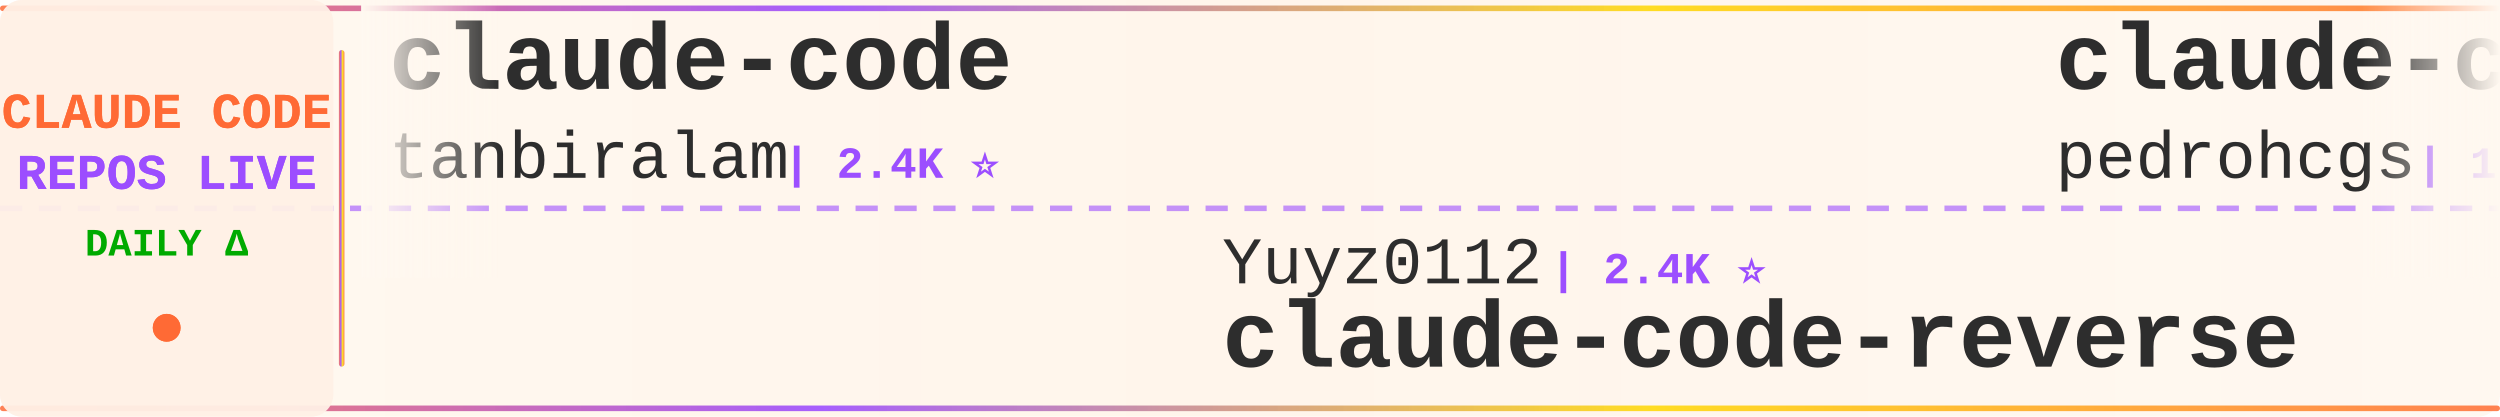
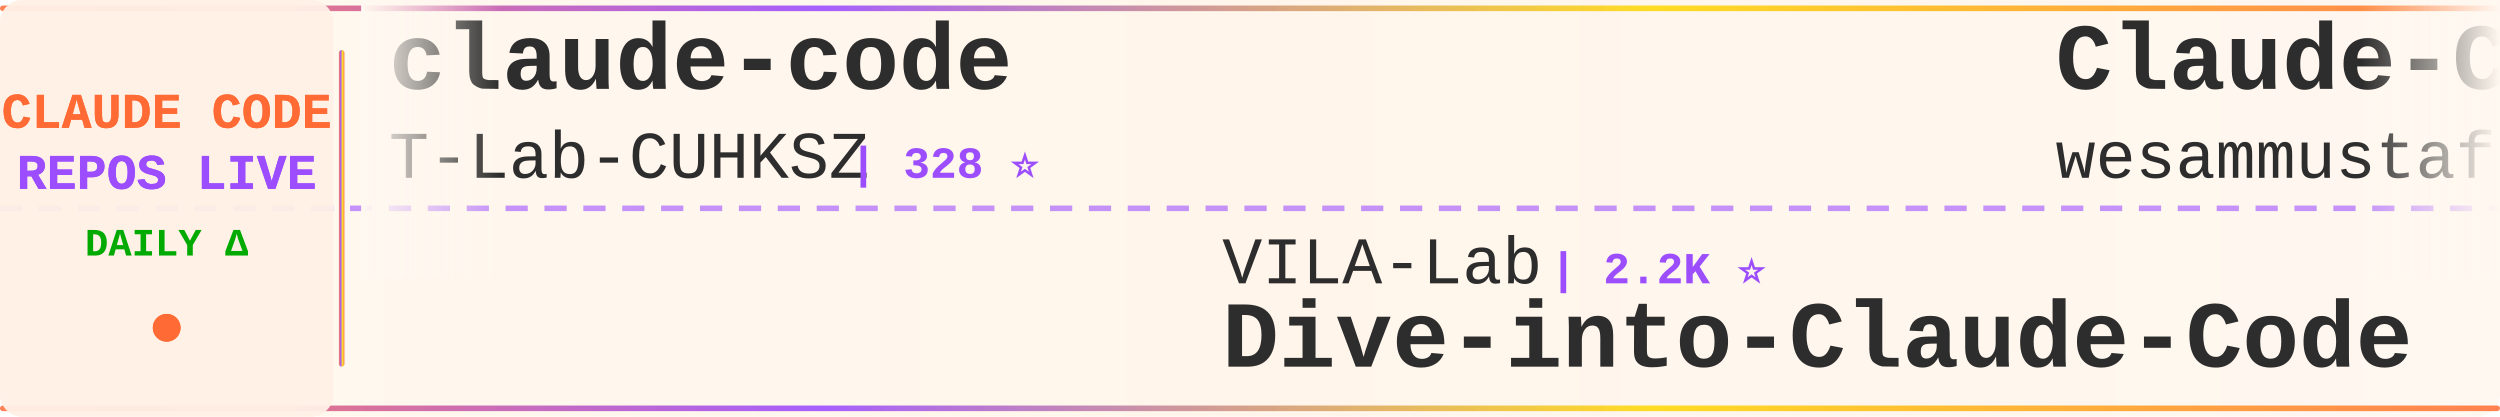
<svg xmlns="http://www.w3.org/2000/svg" width="900" height="150">
  <defs>
    <linearGradient id="tickerBg" x1="0%" y1="0%" x2="100%" y2="0%">
      <stop offset="0%" style="stop-color:#fff8f0;stop-opacity:0.98" />
      <stop offset="50%" style="stop-color:#fff5eb;stop-opacity:1" />
      <stop offset="100%" style="stop-color:#fff8f0;stop-opacity:0.98" />
    </linearGradient>
    <linearGradient id="borderGrad" x1="0%" y1="0%" x2="100%" y2="0%">
      <stop offset="0%" style="stop-color:#FF6B35;stop-opacity:0.85">
        <animate attributeName="stop-opacity" values="0.85;1;0.85" dur="2s" repeatCount="indefinite" />
      </stop>
      <stop offset="33%" style="stop-color:#9C4EFF;stop-opacity:0.9">
        <animate attributeName="stop-opacity" values="0.9;1;0.9" dur="2.2s" repeatCount="indefinite" />
      </stop>
      <stop offset="66%" style="stop-color:#FFD700;stop-opacity:0.85">
        <animate attributeName="stop-opacity" values="0.85;1;0.85" dur="1.8s" repeatCount="indefinite" />
      </stop>
      <stop offset="100%" style="stop-color:#FF6B35;stop-opacity:0.85">
        <animate attributeName="stop-opacity" values="0.85;1;0.85" dur="2s" repeatCount="indefinite" />
      </stop>
    </linearGradient>
    <filter id="textGlow">
      <feGaussianBlur stdDeviation="0.15" result="coloredBlur" />
      <feMerge>
        <feMergeNode in="coloredBlur" />
        <feMergeNode in="SourceGraphic" />
      </feMerge>
    </filter>
    <filter id="metricGlow">
      <feGaussianBlur stdDeviation="0.2" result="coloredBlur" />
      <feMerge>
        <feMergeNode in="coloredBlur" />
        <feMergeNode in="SourceGraphic" />
      </feMerge>
    </filter>
    <linearGradient id="leftFade" x1="0%" y1="0%" x2="100%" y2="0%">
      <stop offset="0%" style="stop-color:#fff8f0;stop-opacity:1" />
      <stop offset="100%" style="stop-color:#fff8f0;stop-opacity:0" />
    </linearGradient>
    <linearGradient id="rightFade" x1="0%" y1="0%" x2="100%" y2="0%">
      <stop offset="0%" style="stop-color:#fff8f0;stop-opacity:0" />
      <stop offset="100%" style="stop-color:#fff8f0;stop-opacity:1" />
    </linearGradient>
  </defs>
  <rect width="900" height="150" fill="url(#tickerBg)" rx="8" />
  <rect x="0" y="2" width="900" height="2" fill="url(#borderGrad)" rx="1" />
  <rect x="0" y="146" width="900" height="2" fill="url(#borderGrad)" rx="1" />
  <line x1="0" y1="75" x2="900" y2="75" stroke="#9C4EFF" stroke-width="2" stroke-dasharray="8 6" opacity="0.6" />
  <rect x="0" y="0" width="120" height="150" fill="#fff0e6" opacity="0.95" rx="8" />
  <text x="60" y="46" font-family="'Courier New', monospace" font-size="18" font-weight="bold" fill="#FF6B35" text-anchor="middle" filter="url(#textGlow)">
    CLAUDE CODE
  </text>
  <text x="60" y="68" font-family="'Courier New', monospace" font-size="18" font-weight="bold" fill="#9C4EFF" text-anchor="middle" filter="url(#textGlow)">
    REPOS LIVE
  </text>
  <text x="60" y="92" font-family="'Courier New', monospace" font-size="14" font-weight="bold" fill="#00aa00" text-anchor="middle">
    DAILY Δ
  </text>
  <circle cx="60" cy="118" r="5" fill="#FF6B35" filter="url(#metricGlow)">
    <animate attributeName="r" values="4;6;4" dur="1.5s" repeatCount="indefinite" />
    <animate attributeName="opacity" values="0.6;1;0.6" dur="1.5s" repeatCount="indefinite" />
  </circle>
  <rect x="122" y="18" width="2" height="114" fill="url(#borderGrad)" rx="1" />
  <clipPath id="tickerClip">
    <rect x="130" y="0" width="770" height="150" />
  </clipPath>
  <g clip-path="url(#tickerClip)">
    <g id="tickerItems">
      <animateTransform attributeName="transform" attributeType="XML" type="translate" from="0 0" to="-3000 0" dur="54s" repeatCount="indefinite" />
      <g transform="translate(0, 0)">
        <text x="140" y="32" font-family="'Courier New', monospace" font-size="34" font-weight="bold" fill="#2d2d2d">claude-code</text>
-         <text x="140" y="64" font-family="'Courier New', monospace" font-size="24" font-weight="normal" fill="#2d2d2d" opacity="1.0">tanbiralam</text>
-         <text x="282" y="64" font-family="'Courier New', monospace" font-size="16" font-weight="bold" fill="#9C4EFF"> | 2.4K ⭐</text>
+         <text x="140" y="64" font-family="'Courier New', monospace" font-size="24" font-weight="normal" fill="#2d2d2d" opacity="1.0">T-Lab-CUHKSZ</text>
+         <text x="306" y="64" font-family="'Courier New', monospace" font-size="16" font-weight="bold" fill="#9C4EFF"> | 328 ⭐</text>
      </g>
      <g transform="translate(300, 0)">
-         <text x="140" y="102" font-family="'Courier New', monospace" font-size="24" font-weight="normal" fill="#2d2d2d" opacity="1.0">Yuyz0112</text>
-         <text x="258" y="102" font-family="'Courier New', monospace" font-size="16" font-weight="bold" fill="#9C4EFF"> | 2.4K ⭐</text>
-         <text x="140" y="132" font-family="'Courier New', monospace" font-size="34" font-weight="bold" fill="#2d2d2d">claude-code-reverse</text>
+         <text x="140" y="102" font-family="'Courier New', monospace" font-size="24" font-weight="normal" fill="#2d2d2d" opacity="1.0">VILA-Lab</text>
+         <text x="258" y="102" font-family="'Courier New', monospace" font-size="16" font-weight="bold" fill="#9C4EFF"> | 2.2K ⭐</text>
+         <text x="140" y="132" font-family="'Courier New', monospace" font-size="34" font-weight="bold" fill="#2d2d2d">Dive-into-Claude-Code</text>
      </g>
      <g transform="translate(600, 0)">
-         <text x="140" y="32" font-family="'Courier New', monospace" font-size="34" font-weight="bold" fill="#2d2d2d">claude-code-my-workflow</text>
-         <text x="140" y="64" font-family="'Courier New', monospace" font-size="24" font-weight="normal" fill="#2d2d2d" opacity="1.0">pedrohcgs</text>
-         <text x="270" y="64" font-family="'Courier New', monospace" font-size="16" font-weight="bold" fill="#9C4EFF"> | 1.7K ⭐ +1</text>
+         <text x="140" y="32" font-family="'Courier New', monospace" font-size="34" font-weight="bold" fill="#2d2d2d">Claude-Code-Quest</text>
+         <text x="140" y="64" font-family="'Courier New', monospace" font-size="24" font-weight="normal" fill="#2d2d2d" opacity="1.0">wesammustafa</text>
+         <text x="306" y="64" font-family="'Courier New', monospace" font-size="16" font-weight="bold" fill="#9C4EFF"> | 3.7K ⭐ +1</text>
      </g>
      <g transform="translate(900, 0)">
-         <text x="140" y="102" font-family="'Courier New', monospace" font-size="24" font-weight="normal" fill="#2d2d2d" opacity="1.0">AprilNEA</text>
-         <text x="258" y="102" font-family="'Courier New', monospace" font-size="16" font-weight="bold" fill="#9C4EFF"> | 393 ⭐</text>
-         <text x="140" y="132" font-family="'Courier New', monospace" font-size="34" font-weight="bold" fill="#2d2d2d">claude-code-source</text>
+         <text x="140" y="102" font-family="'Courier New', monospace" font-size="24" font-weight="normal" fill="#2d2d2d" opacity="1.0">Alishahryar1</text>
+         <text x="306" y="102" font-family="'Courier New', monospace" font-size="16" font-weight="bold" fill="#9C4EFF"> | 70.5K ⭐ +131</text>
+         <text x="140" y="132" font-family="'Courier New', monospace" font-size="34" font-weight="bold" fill="#2d2d2d">free-claude-code</text>
      </g>
      <g transform="translate(1200, 0)">
-         <text x="140" y="32" font-family="'Courier New', monospace" font-size="34" font-weight="bold" fill="#2d2d2d">andrej-karpathy-skills</text>
-         <text x="140" y="64" font-family="'Courier New', monospace" font-size="24" font-weight="normal" fill="#2d2d2d" opacity="1.0">multica-ai</text>
-         <text x="282" y="64" font-family="'Courier New', monospace" font-size="16" font-weight="bold" fill="#9C4EFF"> | 233.3K ⭐</text>
+         <text x="140" y="32" font-family="'Courier New', monospace" font-size="34" font-weight="bold" fill="#2d2d2d">claude-code</text>
+         <text x="140" y="64" font-family="'Courier New', monospace" font-size="24" font-weight="normal" fill="#2d2d2d" opacity="1.0">beilingcc</text>
+         <text x="270" y="64" font-family="'Courier New', monospace" font-size="16" font-weight="bold" fill="#9C4EFF"> | 104 ⭐</text>
      </g>
      <g transform="translate(1500, 0)">
-         <text x="140" y="102" font-family="'Courier New', monospace" font-size="24" font-weight="normal" fill="#2d2d2d" opacity="1.0">fuergaosi233</text>
-         <text x="306" y="102" font-family="'Courier New', monospace" font-size="16" font-weight="bold" fill="#9C4EFF"> | 2.8K ⭐</text>
-         <text x="140" y="132" font-family="'Courier New', monospace" font-size="34" font-weight="bold" fill="#2d2d2d">claude-code-proxy</text>
+         <text x="140" y="102" font-family="'Courier New', monospace" font-size="24" font-weight="normal" fill="#2d2d2d" opacity="1.0">diet103</text>
+         <text x="246" y="102" font-family="'Courier New', monospace" font-size="16" font-weight="bold" fill="#9C4EFF"> | 10.1K ⭐</text>
+         <text x="140" y="132" font-family="'Courier New', monospace" font-size="34" font-weight="bold" fill="#2d2d2d">claude-code-infrastructu...</text>
      </g>
      <g transform="translate(1800, 0)">
-         <text x="140" y="32" font-family="'Courier New', monospace" font-size="34" font-weight="bold" fill="#2d2d2d">ClaudeCodeAgents</text>
-         <text x="140" y="64" font-family="'Courier New', monospace" font-size="24" font-weight="normal" fill="#2d2d2d" opacity="1.0">darcyegb</text>
-         <text x="258" y="64" font-family="'Courier New', monospace" font-size="16" font-weight="bold" fill="#9C4EFF"> | 780 ⭐</text>
+         <text x="140" y="32" font-family="'Courier New', monospace" font-size="34" font-weight="bold" fill="#2d2d2d">claude-code-guide</text>
+         <text x="140" y="64" font-family="'Courier New', monospace" font-size="24" font-weight="normal" fill="#2d2d2d" opacity="1.0">zebbern</text>
+         <text x="246" y="64" font-family="'Courier New', monospace" font-size="16" font-weight="bold" fill="#9C4EFF"> | 4.7K ⭐ +1</text>
      </g>
      <g transform="translate(2100, 0)">
-         <text x="140" y="102" font-family="'Courier New', monospace" font-size="24" font-weight="normal" fill="#2d2d2d" opacity="1.0">OrcaWhisper</text>
-         <text x="294" y="102" font-family="'Courier New', monospace" font-size="16" font-weight="bold" fill="#9C4EFF"> | 109 ⭐</text>
-         <text x="140" y="132" font-family="'Courier New', monospace" font-size="34" font-weight="bold" fill="#2d2d2d">Claude-Code</text>
+         <text x="140" y="102" font-family="'Courier New', monospace" font-size="24" font-weight="normal" fill="#2d2d2d" opacity="1.0">lorryjovens-hub</text>
+         <text x="342" y="102" font-family="'Courier New', monospace" font-size="16" font-weight="bold" fill="#9C4EFF"> | 1.7K ⭐</text>
+         <text x="140" y="132" font-family="'Courier New', monospace" font-size="34" font-weight="bold" fill="#2d2d2d">claude-code-rust</text>
      </g>
      <g transform="translate(2400, 0)">
-         <text x="140" y="32" font-family="'Courier New', monospace" font-size="34" font-weight="bold" fill="#2d2d2d">my-claude-code-setup</text>
-         <text x="140" y="64" font-family="'Courier New', monospace" font-size="24" font-weight="normal" fill="#2d2d2d" opacity="1.0">centminmod</text>
-         <text x="282" y="64" font-family="'Courier New', monospace" font-size="16" font-weight="bold" fill="#9C4EFF"> | 2.7K ⭐</text>
+         <text x="140" y="32" font-family="'Courier New', monospace" font-size="34" font-weight="bold" fill="#2d2d2d">claude_codex_bridge</text>
+         <text x="140" y="64" font-family="'Courier New', monospace" font-size="24" font-weight="normal" fill="#2d2d2d" opacity="1.0">SeemSeam</text>
+         <text x="258" y="64" font-family="'Courier New', monospace" font-size="16" font-weight="bold" fill="#9C4EFF"> | 3.6K ⭐</text>
      </g>
      <g transform="translate(2700, 0)">
        <text x="140" y="102" font-family="'Courier New', monospace" font-size="24" font-weight="normal" fill="#2d2d2d" opacity="1.0">anthropics</text>
-         <text x="282" y="102" font-family="'Courier New', monospace" font-size="16" font-weight="bold" fill="#9C4EFF"> | 1.1K ⭐ +1</text>
-         <text x="140" y="132" font-family="'Courier New', monospace" font-size="34" font-weight="bold" fill="#2d2d2d">claude-code-base-action</text>
+         <text x="282" y="102" font-family="'Courier New', monospace" font-size="16" font-weight="bold" fill="#9C4EFF"> | 155.8K ⭐ +41</text>
+         <text x="140" y="132" font-family="'Courier New', monospace" font-size="34" font-weight="bold" fill="#2d2d2d">claude-code</text>
      </g>
      <g transform="translate(3000, 0)">
        <text x="140" y="32" font-family="'Courier New', monospace" font-size="34" font-weight="bold" fill="#2d2d2d">claude-code</text>
-         <text x="140" y="64" font-family="'Courier New', monospace" font-size="24" font-weight="normal" fill="#2d2d2d" opacity="1.0">tanbiralam</text>
-         <text x="282" y="64" font-family="'Courier New', monospace" font-size="16" font-weight="bold" fill="#9C4EFF"> | 2.4K ⭐</text>
+         <text x="140" y="64" font-family="'Courier New', monospace" font-size="24" font-weight="normal" fill="#2d2d2d" opacity="1.0">T-Lab-CUHKSZ</text>
+         <text x="306" y="64" font-family="'Courier New', monospace" font-size="16" font-weight="bold" fill="#9C4EFF"> | 328 ⭐</text>
      </g>
      <g transform="translate(3300, 0)">
-         <text x="140" y="102" font-family="'Courier New', monospace" font-size="24" font-weight="normal" fill="#2d2d2d" opacity="1.0">Yuyz0112</text>
-         <text x="258" y="102" font-family="'Courier New', monospace" font-size="16" font-weight="bold" fill="#9C4EFF"> | 2.4K ⭐</text>
-         <text x="140" y="132" font-family="'Courier New', monospace" font-size="34" font-weight="bold" fill="#2d2d2d">claude-code-reverse</text>
+         <text x="140" y="102" font-family="'Courier New', monospace" font-size="24" font-weight="normal" fill="#2d2d2d" opacity="1.0">VILA-Lab</text>
+         <text x="258" y="102" font-family="'Courier New', monospace" font-size="16" font-weight="bold" fill="#9C4EFF"> | 2.2K ⭐</text>
+         <text x="140" y="132" font-family="'Courier New', monospace" font-size="34" font-weight="bold" fill="#2d2d2d">Dive-into-Claude-Code</text>
      </g>
      <g transform="translate(3600, 0)">
-         <text x="140" y="32" font-family="'Courier New', monospace" font-size="34" font-weight="bold" fill="#2d2d2d">claude-code-my-workflow</text>
-         <text x="140" y="64" font-family="'Courier New', monospace" font-size="24" font-weight="normal" fill="#2d2d2d" opacity="1.0">pedrohcgs</text>
-         <text x="270" y="64" font-family="'Courier New', monospace" font-size="16" font-weight="bold" fill="#9C4EFF"> | 1.7K ⭐ +1</text>
+         <text x="140" y="32" font-family="'Courier New', monospace" font-size="34" font-weight="bold" fill="#2d2d2d">Claude-Code-Quest</text>
+         <text x="140" y="64" font-family="'Courier New', monospace" font-size="24" font-weight="normal" fill="#2d2d2d" opacity="1.0">wesammustafa</text>
+         <text x="306" y="64" font-family="'Courier New', monospace" font-size="16" font-weight="bold" fill="#9C4EFF"> | 3.7K ⭐ +1</text>
      </g>
      <g transform="translate(3900, 0)">
-         <text x="140" y="102" font-family="'Courier New', monospace" font-size="24" font-weight="normal" fill="#2d2d2d" opacity="1.0">AprilNEA</text>
-         <text x="258" y="102" font-family="'Courier New', monospace" font-size="16" font-weight="bold" fill="#9C4EFF"> | 393 ⭐</text>
-         <text x="140" y="132" font-family="'Courier New', monospace" font-size="34" font-weight="bold" fill="#2d2d2d">claude-code-source</text>
+         <text x="140" y="102" font-family="'Courier New', monospace" font-size="24" font-weight="normal" fill="#2d2d2d" opacity="1.0">Alishahryar1</text>
+         <text x="306" y="102" font-family="'Courier New', monospace" font-size="16" font-weight="bold" fill="#9C4EFF"> | 70.5K ⭐ +131</text>
+         <text x="140" y="132" font-family="'Courier New', monospace" font-size="34" font-weight="bold" fill="#2d2d2d">free-claude-code</text>
      </g>
    </g>
  </g>
  <rect x="130" y="0" width="50" height="100" fill="url(#leftFade)" />
  <rect x="850" y="0" width="50" height="100" fill="url(#rightFade)" />
</svg>
